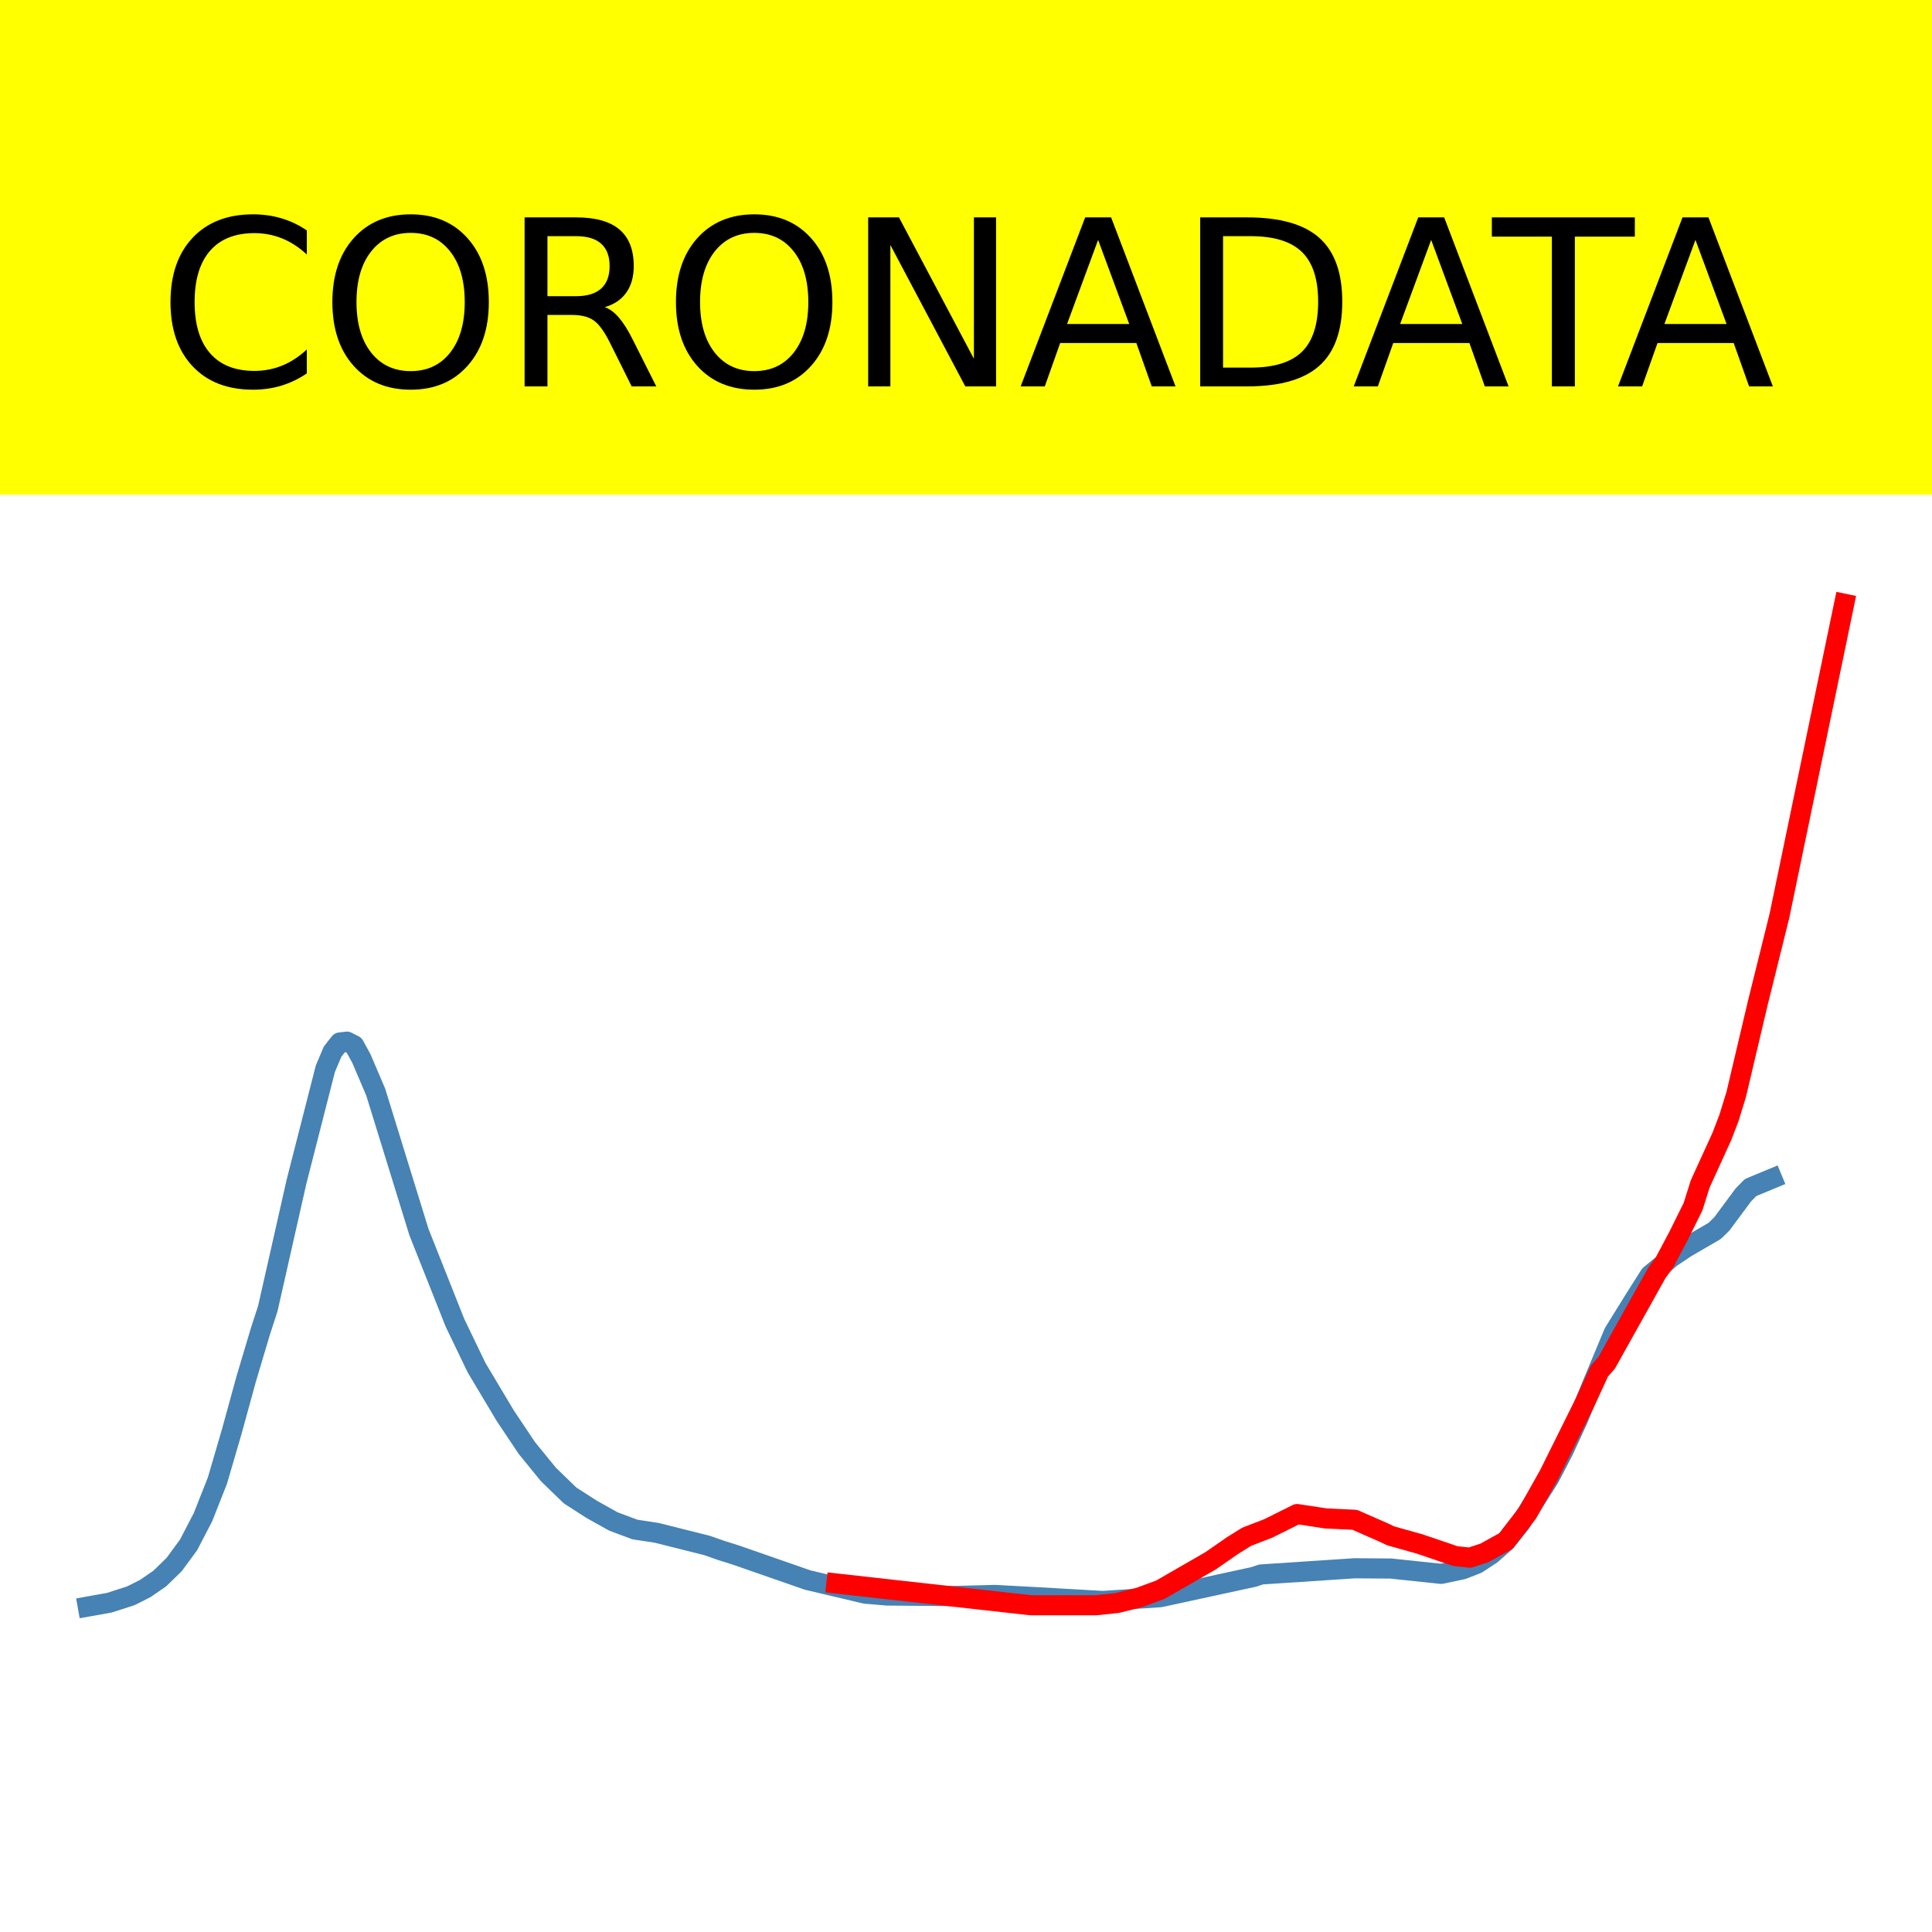
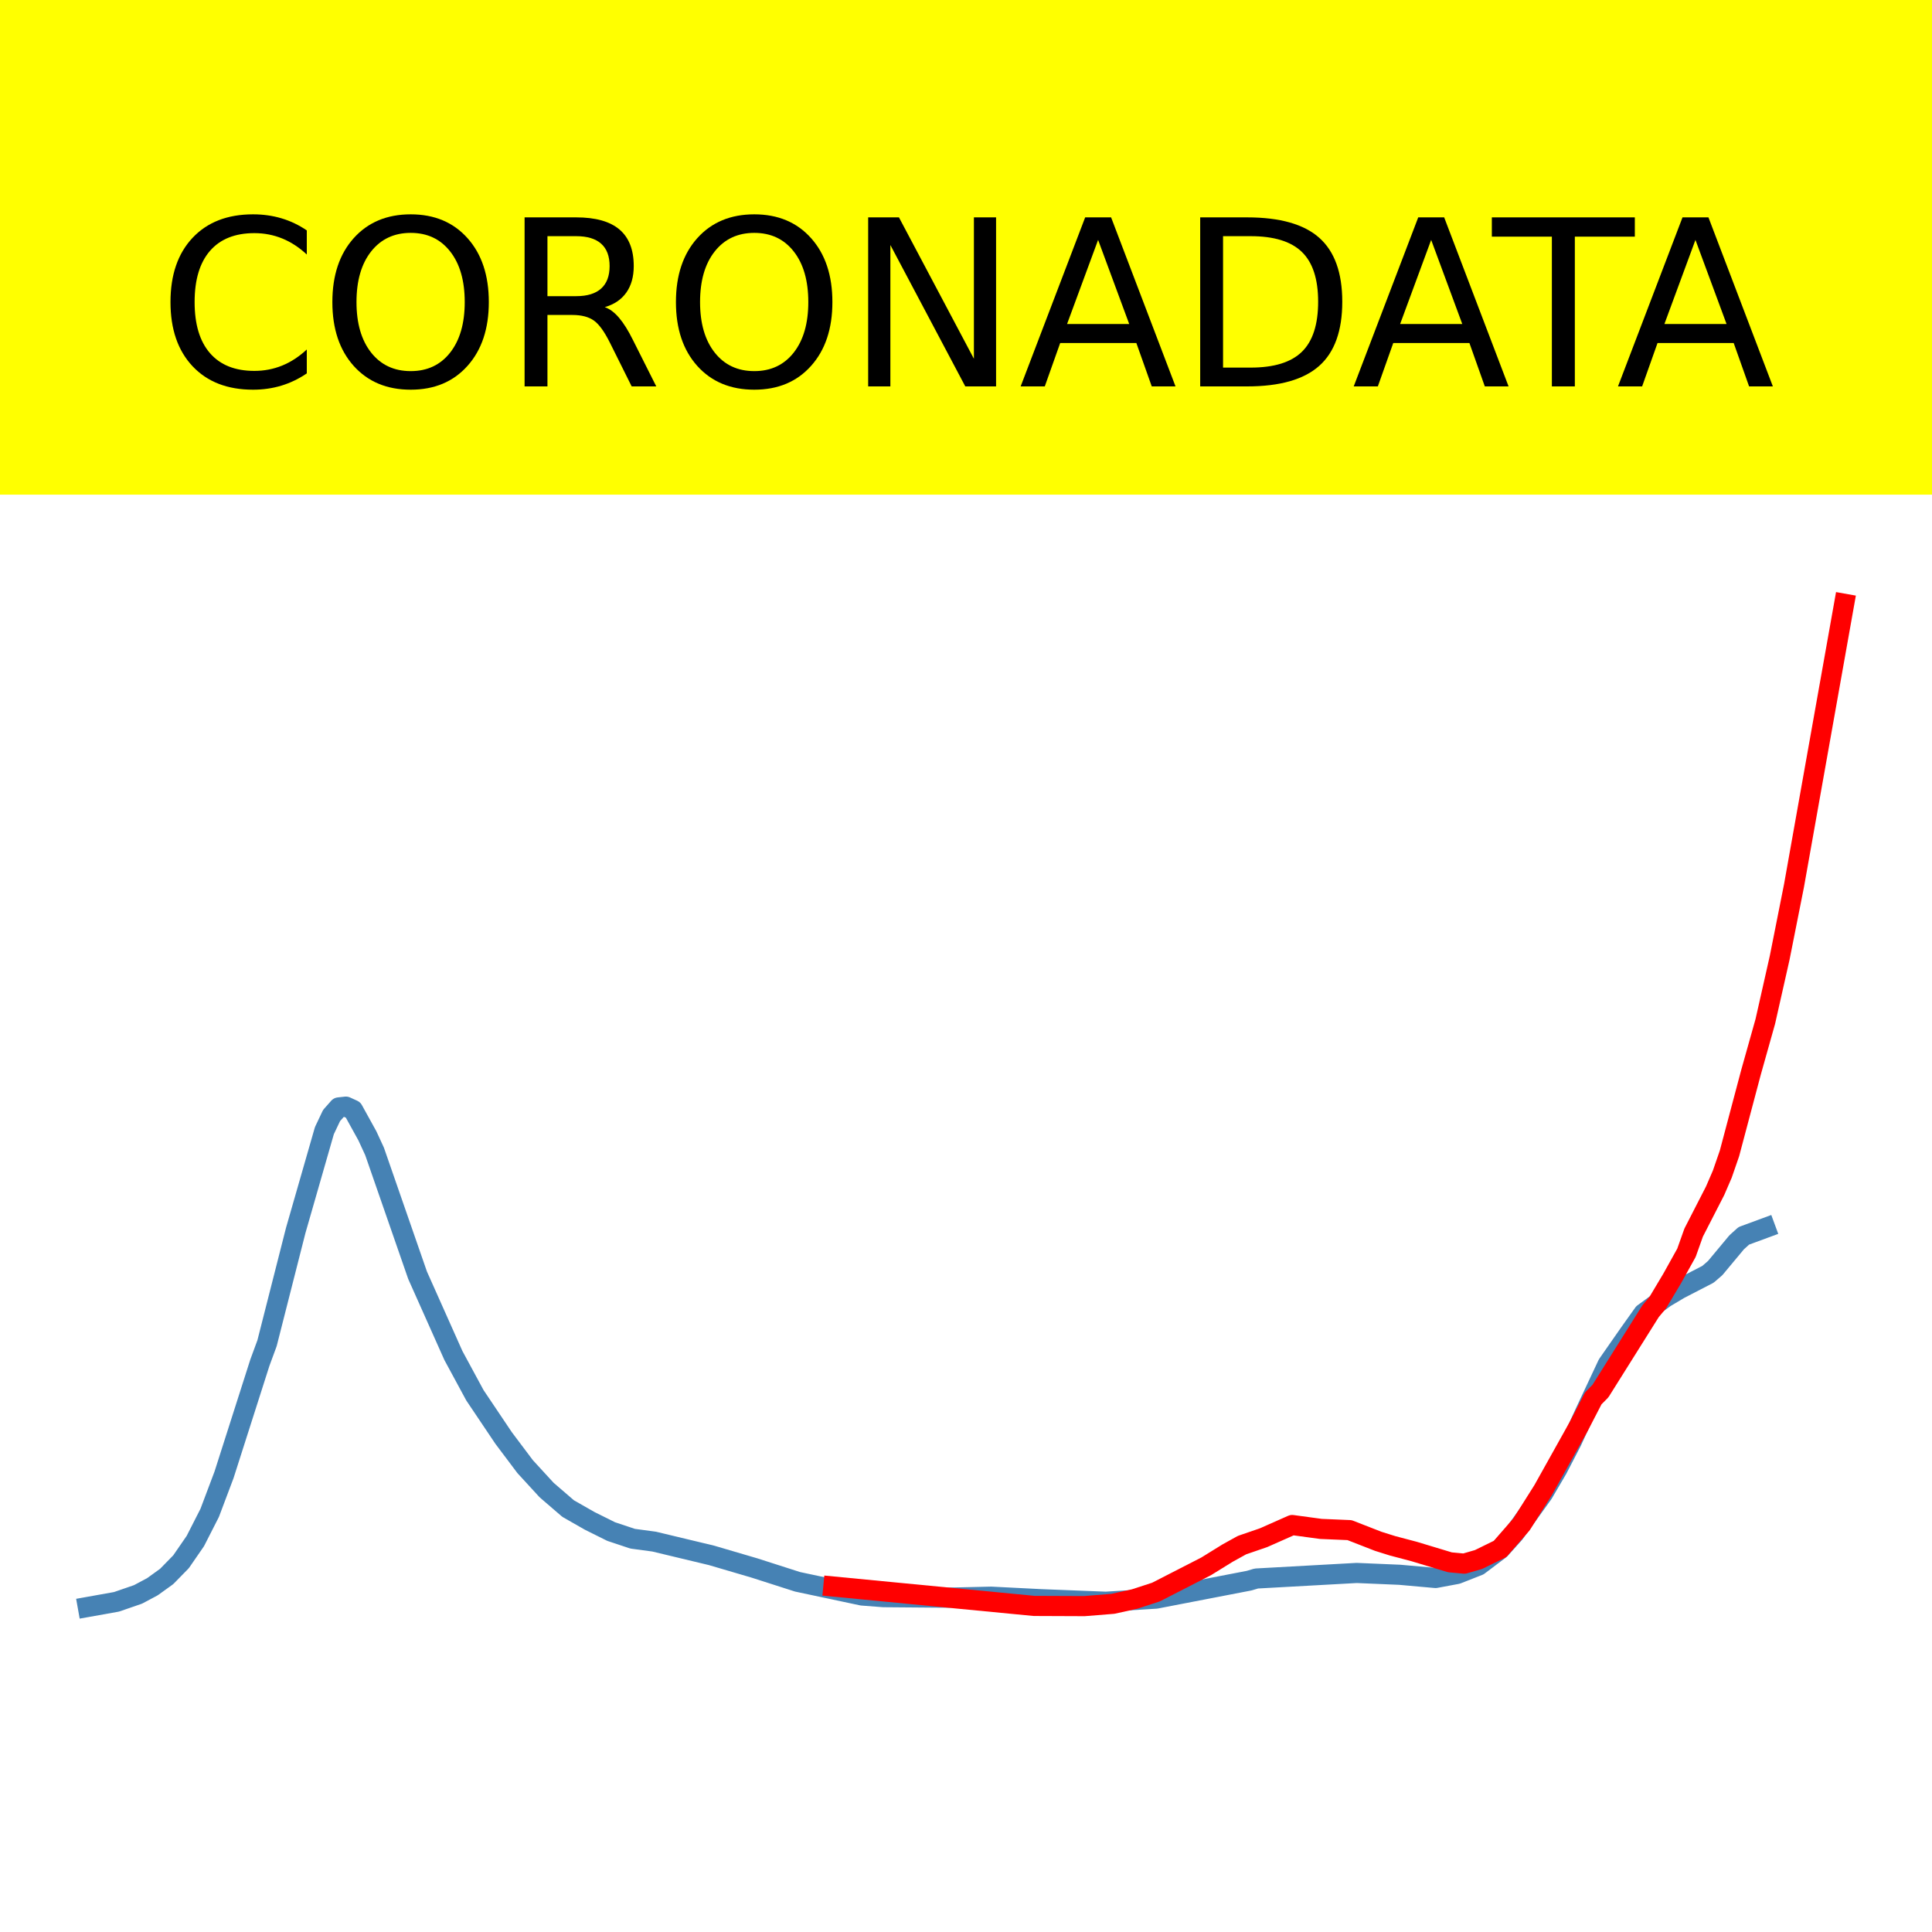
<svg xmlns="http://www.w3.org/2000/svg" xmlns:xlink="http://www.w3.org/1999/xlink" height="144pt" version="1.1" viewBox="0 0 144 144" width="144pt">
  <defs>
    <style type="text/css">*{stroke-linecap:butt;stroke-linejoin:round;}</style>
  </defs>
  <g id="figure_1">
    <g id="patch_1">
      <path d="M 0 144  L 144 144  L 144 0  L 0 0  z " style="fill:#ffffff;" />
    </g>
    <g id="axes_1">
      <g id="patch_2">
        <path d="M 0 144  L 144 144  L 144 0  L 0 0  z " style="fill:#ffffff;" />
      </g>
      <g id="line2d_1">
-         <path clip-path="url(#p8895ede8f1)" d="M 6.545 119.744  L 8.155 119.457  L 9.765 118.936  L 10.838 118.392  L 11.911 117.653  L 12.984 116.607  L 14.057 115.145  L 15.13 113.078  L 16.203 110.363  L 17.276 106.694  L 18.349 102.783  L 19.422 99.187  L 19.958 97.545  L 22.104 88.058  L 24.25 79.658  L 24.787 78.387  L 25.323 77.704  L 25.86 77.638  L 26.396 77.913  L 26.933 78.889  L 28.006 81.405  L 31.225 91.83  L 33.908 98.588  L 35.517 101.932  L 37.663 105.525  L 39.273 107.932  L 40.882 109.905  L 42.492 111.464  L 44.101 112.497  L 45.711 113.398  L 47.32 114.001  L 48.93 114.245  L 52.686 115.187  L 53.759 115.562  L 54.832 115.899  L 60.197 117.767  L 64.489 118.781  L 66.098 118.919  L 70.927 118.963  L 74.146 118.878  L 77.365 119.051  L 82.194 119.327  L 86.486 119.044  L 93.461 117.53  L 93.997 117.35  L 100.972 116.89  L 103.654 116.909  L 107.41 117.306  L 109.019 116.968  L 110.092 116.548  L 111.165 115.842  L 112.238 114.893  L 113.311 113.55  L 115.458 110.193  L 116.531 108.132  L 117.604 105.809  L 118.677 103.185  L 120.286 99.33  L 121.896 96.733  L 122.969 95.04  L 124.578 93.715  L 125.651 92.995  L 127.797 91.749  L 128.334 91.227  L 129.943 89.056  L 130.48 88.511  L 132.089 87.844  L 132.089 87.844  " style="fill:none;stroke:#4682b4;stroke-linecap:square;stroke-width:1.5;" />
+         <path clip-path="url(#pb8597a7a1c)" d="M 6.545 119.773  L 8.683 119.391  L 10.286 118.838  L 11.354 118.27  L 12.423 117.5  L 13.492 116.407  L 14.56 114.859  L 15.629 112.761  L 16.698 109.926  L 19.369 101.567  L 19.904 100.113  L 22.041 91.711  L 24.178 84.272  L 24.712 83.146  L 25.247 82.541  L 25.781 82.482  L 26.315 82.726  L 27.384 84.662  L 27.918 85.819  L 31.124 95.052  L 33.796 101.037  L 35.399 103.999  L 37.536 107.18  L 39.139 109.312  L 40.742 111.059  L 42.345 112.44  L 43.948 113.355  L 45.551 114.153  L 47.154 114.687  L 48.757 114.903  L 53.032 115.928  L 56.237 116.87  L 59.443 117.898  L 64.252 118.92  L 65.855 119.043  L 70.664 119.082  L 73.87 119.007  L 77.61 119.195  L 82.419 119.384  L 86.16 119.153  L 93.106 117.812  L 93.64 117.653  L 101.121 117.239  L 104.327 117.375  L 106.998 117.614  L 108.601 117.315  L 110.204 116.685  L 111.807 115.477  L 112.876 114.288  L 115.013 111.315  L 116.082 109.49  L 117.15 107.432  L 118.219 105.108  L 119.822 101.694  L 121.425 99.394  L 122.494 97.894  L 124.096 96.721  L 125.165 96.084  L 127.302 94.98  L 127.837 94.518  L 129.44 92.595  L 129.974 92.112  L 131.577 91.521  L 131.577 91.521  " style="fill:none;stroke:#4682b4;stroke-linecap:square;stroke-width:1.5;" />
      </g>
      <g id="line2d_2">
-         <path clip-path="url(#p8895ede8f1)" d="M 62.343 118.025  L 76.829 119.646  L 81.657 119.647  L 83.267 119.479  L 84.876 119.079  L 86.486 118.49  L 90.241 116.325  L 91.851 115.207  L 92.924 114.539  L 94.534 113.918  L 96.68 112.849  L 98.826 113.176  L 100.972 113.277  L 103.118 114.218  L 103.654 114.473  L 105.8 115.075  L 108.483 115.986  L 109.556 116.098  L 110.629 115.75  L 112.238 114.862  L 113.848 112.785  L 115.458 109.917  L 118.14 104.517  L 119.213 102.187  L 119.75 101.576  L 123.505 94.848  L 124.042 94.129  L 125.115 92.105  L 126.188 89.938  L 126.724 88.24  L 128.334 84.712  L 128.87 83.316  L 129.407 81.573  L 131.016 74.756  L 132.626 68.271  L 137.455 45  L 137.455 45  " style="fill:none;stroke:#ff0000;stroke-linecap:square;stroke-width:1.5;" />
+         <path clip-path="url(#pb8597a7a1c)" d="M 62.115 118.251  L 77.076 119.696  L 80.816 119.711  L 82.954 119.539  L 84.557 119.184  L 86.16 118.663  L 89.9 116.746  L 91.503 115.755  L 92.571 115.164  L 94.174 114.613  L 96.312 113.666  L 98.449 113.956  L 100.586 114.046  L 102.724 114.88  L 103.792 115.215  L 105.395 115.638  L 108.067 116.445  L 109.135 116.545  L 110.204 116.236  L 111.807 115.45  L 113.41 113.611  L 115.013 111.07  L 117.685 106.287  L 118.753 104.224  L 119.288 103.683  L 123.028 97.724  L 123.562 97.088  L 124.631 95.295  L 125.699 93.376  L 126.234 91.872  L 127.837 88.748  L 128.371 87.511  L 128.905 85.967  L 130.508 79.93  L 131.577 76.128  L 132.646 71.39  L 133.714 66.016  L 137.455 45  L 137.455 45  " style="fill:none;stroke:#ff0000;stroke-linecap:square;stroke-width:1.5;" />
      </g>
      <g id="patch_3">
-         <path d="M 0 144  L 0 -0  " style="fill:none;stroke:#ffffff;stroke-linecap:square;stroke-linejoin:miter;stroke-width:0.8;" />
+         <path d="M 0 144  L 0 0  " style="fill:none;stroke:#ffffff;stroke-linecap:square;stroke-linejoin:miter;stroke-width:0.8;" />
      </g>
      <g id="patch_4">
-         <path d="M 144 144  L 144 -0  " style="fill:none;stroke:#ffffff;stroke-linecap:square;stroke-linejoin:miter;stroke-width:0.8;" />
+         <path d="M 144 144  L 144 0  " style="fill:none;stroke:#ffffff;stroke-linecap:square;stroke-linejoin:miter;stroke-width:0.8;" />
      </g>
      <g id="patch_5">
-         <path d="M 0 144  L 144 144  " style="fill:none;stroke:#ffffff;stroke-linecap:square;stroke-linejoin:miter;stroke-width:0.8;" />
+         <path d="M -0 144  L 144 144  " style="fill:none;stroke:#ffffff;stroke-linecap:square;stroke-linejoin:miter;stroke-width:0.8;" />
      </g>
      <g id="patch_6">
-         <path d="M 0 0  L 144 0  " style="fill:none;stroke:#ffffff;stroke-linecap:square;stroke-linejoin:miter;stroke-width:0.8;" />
+         <path d="M -0 0  L 144 0  " style="fill:none;stroke:#ffffff;stroke-linecap:square;stroke-linejoin:miter;stroke-width:0.8;" />
      </g>
    </g>
    <g id="text_1">
      <g id="patch_7">
        <path d="M -52.658 36.368  L 196.658 36.368  L 196.658 -7.654  L -52.658 -7.654  z " style="fill:#ffff00;stroke:#ffff00;stroke-linejoin:miter;" />
      </g>
      <g transform="translate(72 9.45018)scale(0.1728 -0.1728)" />
      <g transform="translate(-48.68325 28.8)scale(0.1728 -0.1728)">
        <defs>
          <path id="DejaVuSans-32" />
          <path d="M 64.406 67.281  L 64.406 56.891  Q 59.422 61.531 53.781 63.812  Q 48.141 66.109 41.797 66.109  Q 29.297 66.109 22.656 58.469  Q 16.016 50.828 16.016 36.375  Q 16.016 21.969 22.656 14.328  Q 29.297 6.688 41.797 6.688  Q 48.141 6.688 53.781 8.984  Q 59.422 11.281 64.406 15.922  L 64.406 5.609  Q 59.234 2.094 53.438 0.328  Q 47.656 -1.422 41.219 -1.422  Q 24.656 -1.422 15.125 8.703  Q 5.609 18.844 5.609 36.375  Q 5.609 53.953 15.125 64.078  Q 24.656 74.219 41.219 74.219  Q 47.75 74.219 53.531 72.484  Q 59.328 70.75 64.406 67.281  z " id="DejaVuSans-67" />
          <path d="M 39.406 66.219  Q 28.656 66.219 22.328 58.203  Q 16.016 50.203 16.016 36.375  Q 16.016 22.609 22.328 14.594  Q 28.656 6.594 39.406 6.594  Q 50.141 6.594 56.422 14.594  Q 62.703 22.609 62.703 36.375  Q 62.703 50.203 56.422 58.203  Q 50.141 66.219 39.406 66.219  z M 39.406 74.219  Q 54.734 74.219 63.906 63.938  Q 73.094 53.656 73.094 36.375  Q 73.094 19.141 63.906 8.859  Q 54.734 -1.422 39.406 -1.422  Q 24.031 -1.422 14.812 8.828  Q 5.609 19.094 5.609 36.375  Q 5.609 53.656 14.812 63.938  Q 24.031 74.219 39.406 74.219  z " id="DejaVuSans-79" />
          <path d="M 44.391 34.188  Q 47.562 33.109 50.562 29.594  Q 53.562 26.078 56.594 19.922  L 66.609 0  L 56 0  L 46.688 18.703  Q 43.062 26.031 39.672 28.422  Q 36.281 30.812 30.422 30.812  L 19.672 30.812  L 19.672 0  L 9.812 0  L 9.812 72.906  L 32.078 72.906  Q 44.578 72.906 50.734 67.672  Q 56.891 62.453 56.891 51.906  Q 56.891 45.016 53.688 40.469  Q 50.484 35.938 44.391 34.188  z M 19.672 64.797  L 19.672 38.922  L 32.078 38.922  Q 39.203 38.922 42.844 42.219  Q 46.484 45.516 46.484 51.906  Q 46.484 58.297 42.844 61.547  Q 39.203 64.797 32.078 64.797  z " id="DejaVuSans-82" />
          <path d="M 9.812 72.906  L 23.094 72.906  L 55.422 11.922  L 55.422 72.906  L 64.984 72.906  L 64.984 0  L 51.703 0  L 19.391 60.984  L 19.391 0  L 9.812 0  z " id="DejaVuSans-78" />
          <path d="M 34.188 63.188  L 20.797 26.906  L 47.609 26.906  z M 28.609 72.906  L 39.797 72.906  L 67.578 0  L 57.328 0  L 50.688 18.703  L 17.828 18.703  L 11.188 0  L 0.781 0  z " id="DejaVuSans-65" />
          <path d="M 19.672 64.797  L 19.672 8.109  L 31.594 8.109  Q 46.688 8.109 53.688 14.938  Q 60.688 21.781 60.688 36.531  Q 60.688 51.172 53.688 57.984  Q 46.688 64.797 31.594 64.797  z M 9.812 72.906  L 30.078 72.906  Q 51.266 72.906 61.172 64.094  Q 71.094 55.281 71.094 36.531  Q 71.094 17.672 61.125 8.828  Q 51.172 0 30.078 0  L 9.812 0  z " id="DejaVuSans-68" />
          <path d="M -0.297 72.906  L 61.375 72.906  L 61.375 64.594  L 35.5 64.594  L 35.5 0  L 25.594 0  L 25.594 64.594  L -0.297 64.594  z " id="DejaVuSans-84" />
        </defs>
        <use xlink:href="#DejaVuSans-32" />
        <use x="31.787" xlink:href="#DejaVuSans-32" />
        <use x="63.574" xlink:href="#DejaVuSans-32" />
        <use x="95.361" xlink:href="#DejaVuSans-32" />
        <use x="127.148" xlink:href="#DejaVuSans-32" />
        <use x="158.936" xlink:href="#DejaVuSans-32" />
        <use x="190.723" xlink:href="#DejaVuSans-32" />
        <use x="222.51" xlink:href="#DejaVuSans-32" />
        <use x="254.297" xlink:href="#DejaVuSans-32" />
        <use x="286.084" xlink:href="#DejaVuSans-32" />
        <use x="317.871" xlink:href="#DejaVuSans-32" />
        <use x="349.658" xlink:href="#DejaVuSans-67" />
        <use x="419.482" xlink:href="#DejaVuSans-79" />
        <use x="498.193" xlink:href="#DejaVuSans-82" />
        <use x="567.676" xlink:href="#DejaVuSans-79" />
        <use x="646.387" xlink:href="#DejaVuSans-78" />
        <use x="721.191" xlink:href="#DejaVuSans-65" />
        <use x="789.6" xlink:href="#DejaVuSans-68" />
        <use x="864.852" xlink:href="#DejaVuSans-65" />
        <use x="925.51" xlink:href="#DejaVuSans-84" />
        <use x="978.844" xlink:href="#DejaVuSans-65" />
        <use x="1047.252" xlink:href="#DejaVuSans-32" />
        <use x="1079.039" xlink:href="#DejaVuSans-32" />
        <use x="1110.826" xlink:href="#DejaVuSans-32" />
        <use x="1142.613" xlink:href="#DejaVuSans-32" />
        <use x="1174.4" xlink:href="#DejaVuSans-32" />
        <use x="1206.188" xlink:href="#DejaVuSans-32" />
        <use x="1237.975" xlink:href="#DejaVuSans-32" />
        <use x="1269.762" xlink:href="#DejaVuSans-32" />
        <use x="1301.549" xlink:href="#DejaVuSans-32" />
        <use x="1333.336" xlink:href="#DejaVuSans-32" />
        <use x="1365.123" xlink:href="#DejaVuSans-32" />
      </g>
    </g>
  </g>
  <defs>
-     <clipPath id="p8895ede8f1">
+     <clipPath id="pb8597a7a1c">
      <rect height="144" width="144" x="0" y="0" />
    </clipPath>
  </defs>
</svg>
